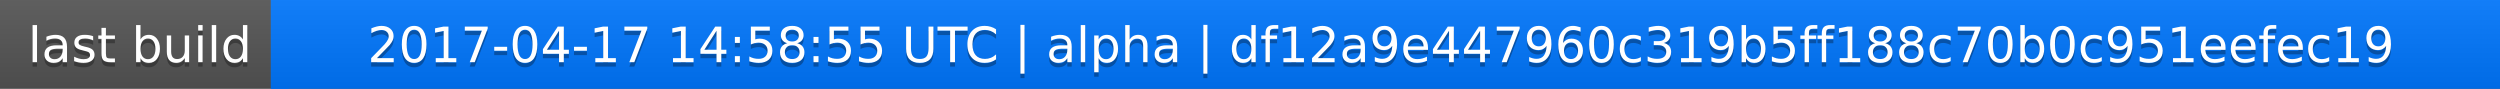
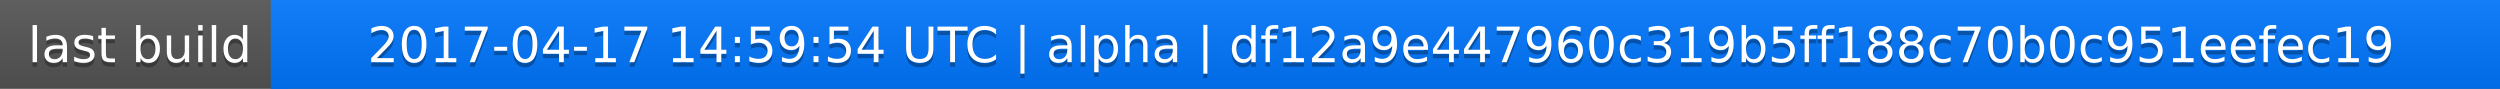
<svg xmlns="http://www.w3.org/2000/svg" width="563" height="20">
  <linearGradient id="a" x2="0" y2="100%">
    <stop offset="0" stop-color="#bbb" stop-opacity=".1" />
    <stop offset="1" stop-opacity=".1" />
  </linearGradient>
  <rect rx="0" width="563" height="20" fill="#555" />
  <rect rx="0" x="61" width="502" height="20" fill="#07f" />
  <path fill="#07f" d="M61 0h4v20h-4z" />
  <rect rx="0" width="563" height="20" fill="url(#a)" />
  <g fill="#fff" text-anchor="middle" font-family="DejaVu Sans,Verdana,Geneva,sans-serif" font-size="11">
    <text x="31.5" y="15" fill="#010101" fill-opacity=".3">last build</text>
    <text x="31.5" y="14">last build</text>
-     <text x="311" y="15" fill="#010101" fill-opacity=".3">2017-04-17 14:58:55 UTC | alpha | df12a9e447960c319b5ff188c70b0c951eefec19</text>
-     <text x="311" y="14">2017-04-17 14:58:55 UTC | alpha | df12a9e447960c319b5ff188c70b0c951eefec19</text>
+     <text x="311" y="15" fill="#010101" fill-opacity=".3">2017-04-17 14:59:54 UTC | alpha | df12a9e447960c319b5ff188c70b0c951eefec19</text>
+     <text x="311" y="14">2017-04-17 14:59:54 UTC | alpha | df12a9e447960c319b5ff188c70b0c951eefec19</text>
  </g>
</svg>
